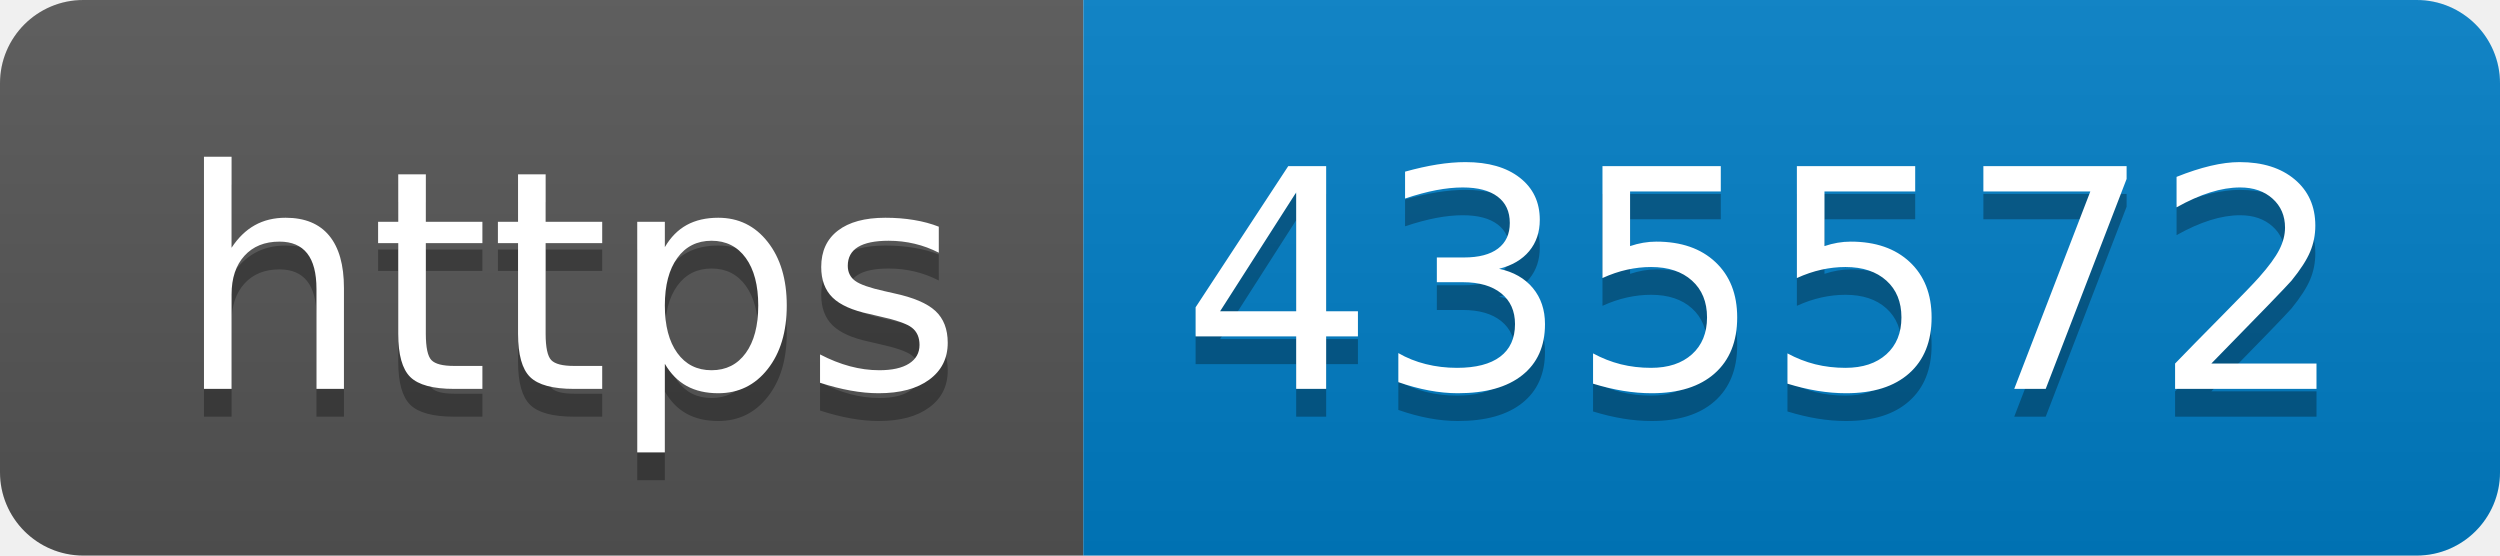
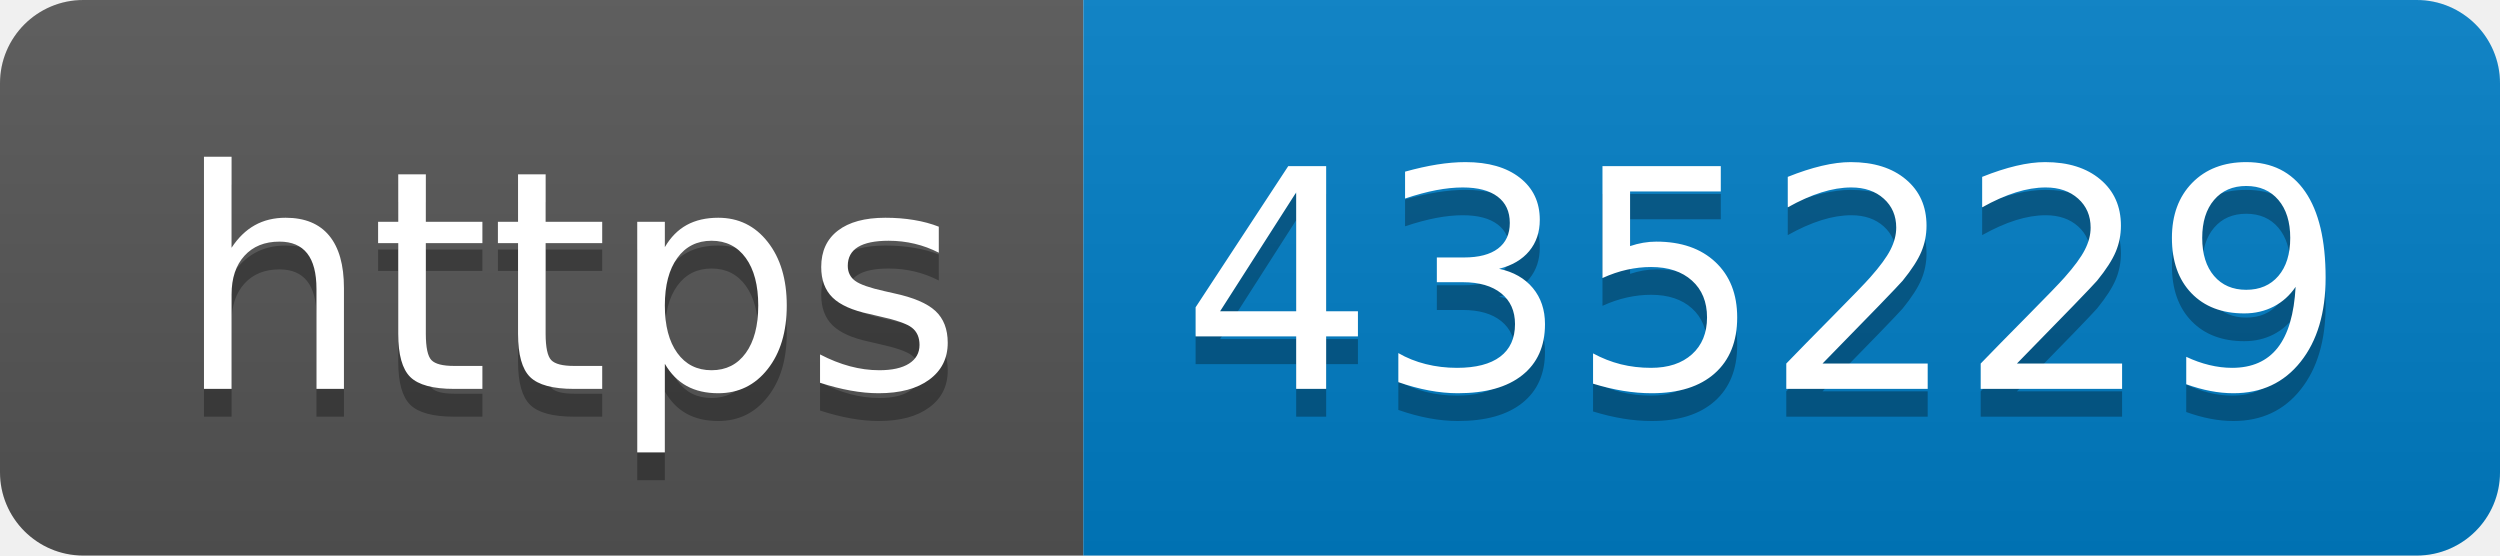
- <svg xmlns="http://www.w3.org/2000/svg" width="90" height="20" role="img" aria-label="https: 435572">
+ <svg xmlns="http://www.w3.org/2000/svg" width="90" height="20" role="img" aria-label="https: 435229">
  <linearGradient id="s" x2="0" y2="100%">
    <stop offset="0" stop-color="#bbb" stop-opacity=".1" />
    <stop offset="1" stop-opacity=".1" />
  </linearGradient>
  <clipPath id="r">
    <rect width="90" height="20" rx="3" fill="#fff" />
  </clipPath>
  <g clip-path="url(#r)">
    <rect width="39" height="20" fill="#555" />
    <rect x="39" width="51" height="20" fill="#007ec6" />
    <rect width="90" height="20" fill="url(#s)" />
  </g>
  <g fill="#fff" text-anchor="middle" font-family="Verdana,Geneva,DejaVu Sans,sans-serif" text-rendering="geometricPrecision" font-size="110">
    <text aria-hidden="true" x="205" y="150" fill="#010101" fill-opacity=".3" transform="scale(.1)" textLength="290">https</text>
    <text x="205" y="140" transform="scale(.1)" fill="#fff" textLength="290">https</text>
-     <text aria-hidden="true" x="635" y="150" fill="#010101" fill-opacity=".3" transform="scale(.1)" textLength="410">435572</text>
-     <text x="635" y="140" transform="scale(.1)" fill="#fff" textLength="410">435572</text>
+     <text aria-hidden="true" x="635" y="150" fill="#010101" fill-opacity=".3" transform="scale(.1)" textLength="410">435229</text>
+     <text x="635" y="140" transform="scale(.1)" fill="#fff" textLength="410">435229</text>
  </g>
</svg>
